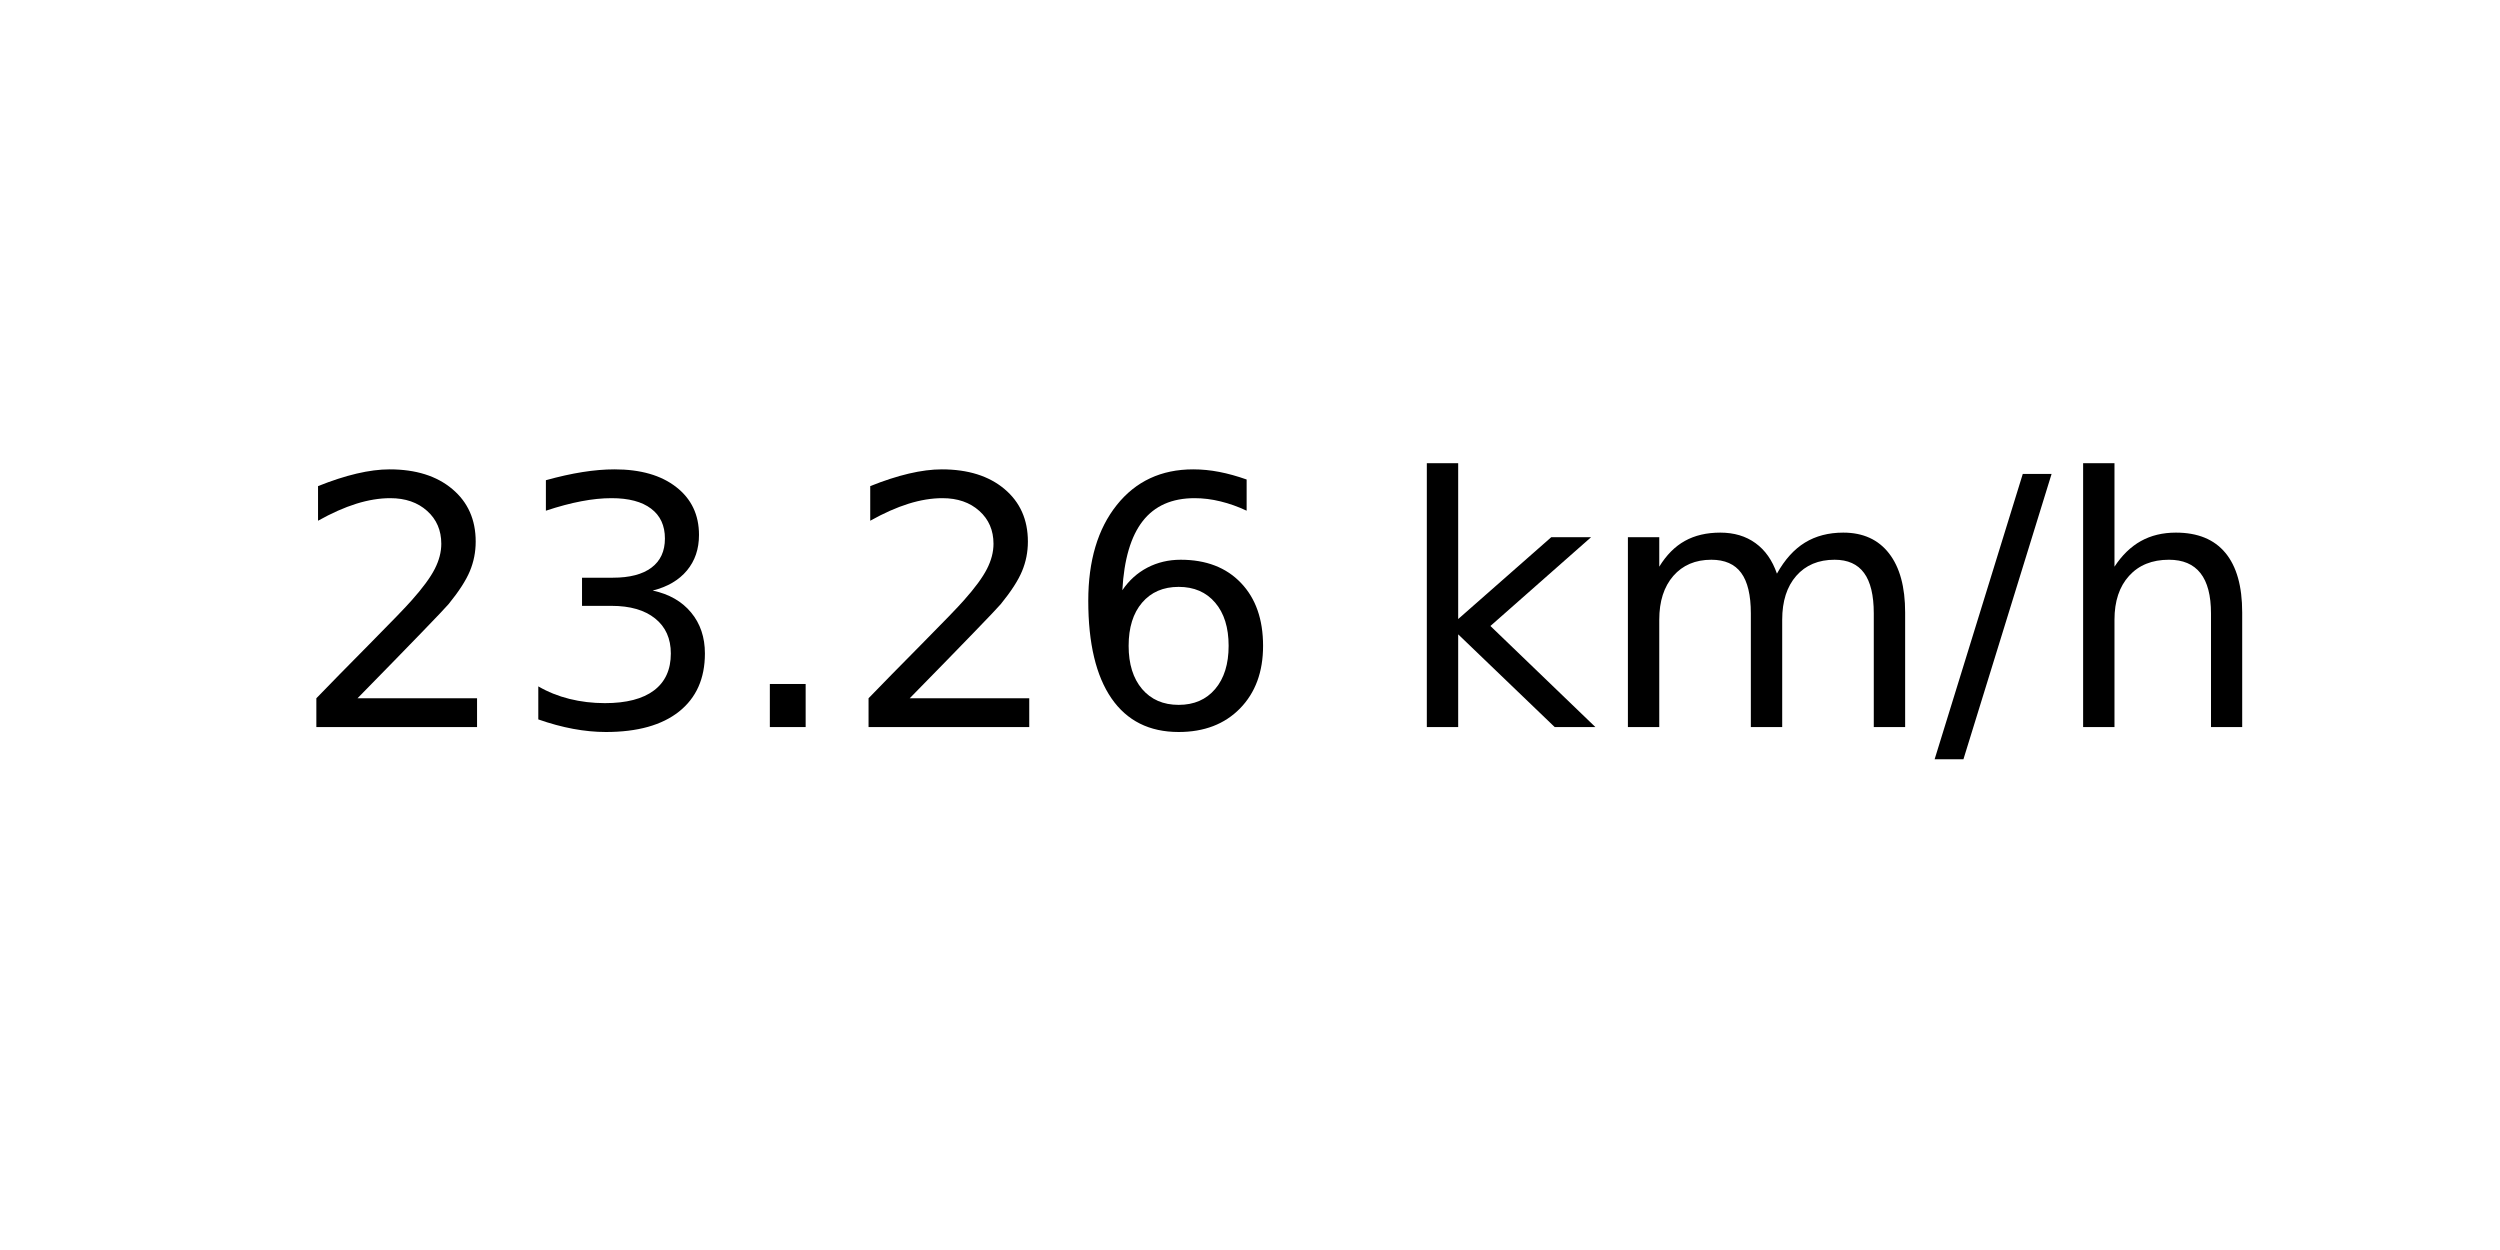
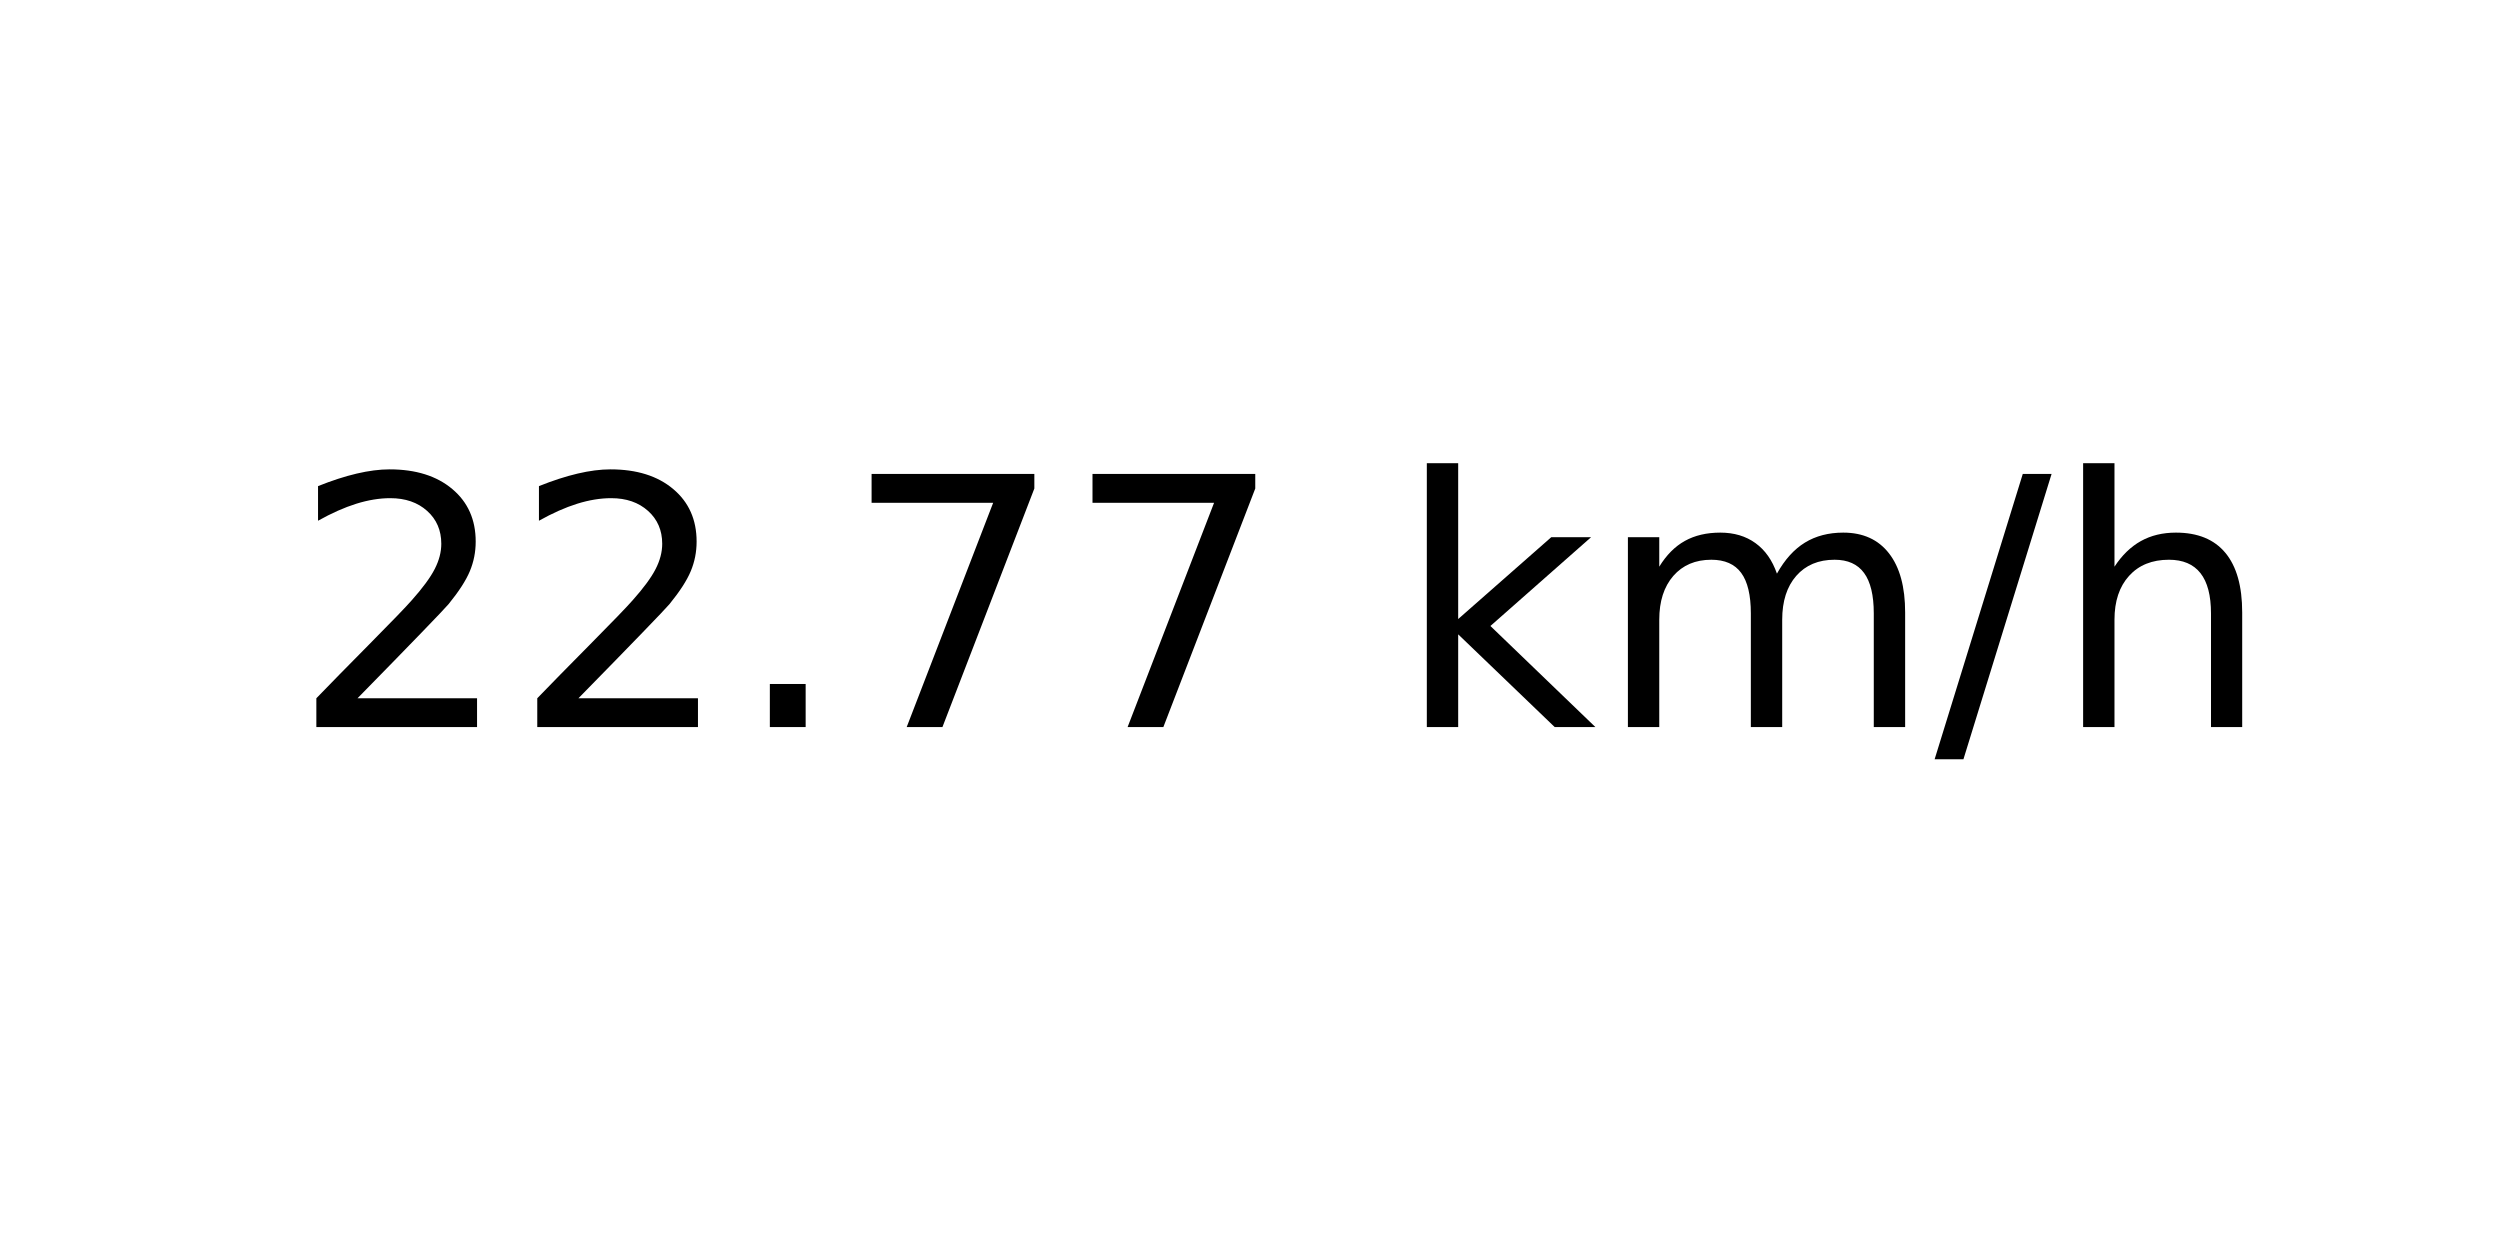
<svg xmlns="http://www.w3.org/2000/svg" xmlns:xlink="http://www.w3.org/1999/xlink" width="72pt" height="36pt" viewBox="0 0 72 36" version="1.1">
  <defs>
    <style type="text/css">*{stroke-linejoin: round; stroke-linecap: butt}</style>
  </defs>
  <g id="figure_1">
    <g id="axes_1">
      <g id="text_1">
        <g transform="translate(8.378125 20.93937) scale(0.1 -0.1)">
          <defs>
            <path id="DejaVuSans-32" d="M 1228 531  L 3431 531  L 3431 0  L 469 0  L 469 531  Q 828 903 1448 1529  Q 2069 2156 2228 2338  Q 2531 2678 2651 2914  Q 2772 3150 2772 3378  Q 2772 3750 2511 3984  Q 2250 4219 1831 4219  Q 1534 4219 1204 4116  Q 875 4013 500 3803  L 500 4441  Q 881 4594 1212 4672  Q 1544 4750 1819 4750  Q 2544 4750 2975 4387  Q 3406 4025 3406 3419  Q 3406 3131 3298 2873  Q 3191 2616 2906 2266  Q 2828 2175 2409 1742  Q 1991 1309 1228 531  z " transform="scale(0.015625)" />
-             <path id="DejaVuSans-33" d="M 2597 2516  Q 3050 2419 3304 2112  Q 3559 1806 3559 1356  Q 3559 666 3084 287  Q 2609 -91 1734 -91  Q 1441 -91 1130 -33  Q 819 25 488 141  L 488 750  Q 750 597 1062 519  Q 1375 441 1716 441  Q 2309 441 2620 675  Q 2931 909 2931 1356  Q 2931 1769 2642 2001  Q 2353 2234 1838 2234  L 1294 2234  L 1294 2753  L 1863 2753  Q 2328 2753 2575 2939  Q 2822 3125 2822 3475  Q 2822 3834 2567 4026  Q 2313 4219 1838 4219  Q 1578 4219 1281 4162  Q 984 4106 628 3988  L 628 4550  Q 988 4650 1302 4700  Q 1616 4750 1894 4750  Q 2613 4750 3031 4423  Q 3450 4097 3450 3541  Q 3450 3153 3228 2886  Q 3006 2619 2597 2516  z " transform="scale(0.015625)" />
            <path id="DejaVuSans-2e" d="M 684 794  L 1344 794  L 1344 0  L 684 0  L 684 794  z " transform="scale(0.015625)" />
-             <path id="DejaVuSans-36" d="M 2113 2584  Q 1688 2584 1439 2293  Q 1191 2003 1191 1497  Q 1191 994 1439 701  Q 1688 409 2113 409  Q 2538 409 2786 701  Q 3034 994 3034 1497  Q 3034 2003 2786 2293  Q 2538 2584 2113 2584  z M 3366 4563  L 3366 3988  Q 3128 4100 2886 4159  Q 2644 4219 2406 4219  Q 1781 4219 1451 3797  Q 1122 3375 1075 2522  Q 1259 2794 1537 2939  Q 1816 3084 2150 3084  Q 2853 3084 3261 2657  Q 3669 2231 3669 1497  Q 3669 778 3244 343  Q 2819 -91 2113 -91  Q 1303 -91 875 529  Q 447 1150 447 2328  Q 447 3434 972 4092  Q 1497 4750 2381 4750  Q 2619 4750 2861 4703  Q 3103 4656 3366 4563  z " transform="scale(0.015625)" />
+             <path id="DejaVuSans-37" d="M 525 4666  L 3525 4666  L 3525 4397  L 1831 0  L 1172 0  L 2766 4134  L 525 4134  L 525 4666  z " transform="scale(0.015625)" />
            <path id="DejaVuSans-20" transform="scale(0.015625)" />
            <path id="DejaVuSans-6b" d="M 581 4863  L 1159 4863  L 1159 1991  L 2875 3500  L 3609 3500  L 1753 1863  L 3688 0  L 2938 0  L 1159 1709  L 1159 0  L 581 0  L 581 4863  z " transform="scale(0.015625)" />
            <path id="DejaVuSans-6d" d="M 3328 2828  Q 3544 3216 3844 3400  Q 4144 3584 4550 3584  Q 5097 3584 5394 3201  Q 5691 2819 5691 2113  L 5691 0  L 5113 0  L 5113 2094  Q 5113 2597 4934 2840  Q 4756 3084 4391 3084  Q 3944 3084 3684 2787  Q 3425 2491 3425 1978  L 3425 0  L 2847 0  L 2847 2094  Q 2847 2600 2669 2842  Q 2491 3084 2119 3084  Q 1678 3084 1418 2786  Q 1159 2488 1159 1978  L 1159 0  L 581 0  L 581 3500  L 1159 3500  L 1159 2956  Q 1356 3278 1631 3431  Q 1906 3584 2284 3584  Q 2666 3584 2933 3390  Q 3200 3197 3328 2828  z " transform="scale(0.015625)" />
            <path id="DejaVuSans-2f" d="M 1625 4666  L 2156 4666  L 531 -594  L 0 -594  L 1625 4666  z " transform="scale(0.015625)" />
            <path id="DejaVuSans-68" d="M 3513 2113  L 3513 0  L 2938 0  L 2938 2094  Q 2938 2591 2744 2837  Q 2550 3084 2163 3084  Q 1697 3084 1428 2787  Q 1159 2491 1159 1978  L 1159 0  L 581 0  L 581 4863  L 1159 4863  L 1159 2956  Q 1366 3272 1645 3428  Q 1925 3584 2291 3584  Q 2894 3584 3203 3211  Q 3513 2838 3513 2113  z " transform="scale(0.015625)" />
          </defs>
          <use xlink:href="#DejaVuSans-32" />
-           <use xlink:href="#DejaVuSans-33" x="63.623" />
+           <use xlink:href="#DejaVuSans-32" x="63.623" />
          <use xlink:href="#DejaVuSans-2e" x="127.246" />
-           <use xlink:href="#DejaVuSans-32" x="159.033" />
-           <use xlink:href="#DejaVuSans-36" x="222.656" />
+           <use xlink:href="#DejaVuSans-37" x="159.033" />
+           <use xlink:href="#DejaVuSans-37" x="222.656" />
          <use xlink:href="#DejaVuSans-20" x="286.279" />
          <use xlink:href="#DejaVuSans-6b" x="318.066" />
          <use xlink:href="#DejaVuSans-6d" x="375.977" />
          <use xlink:href="#DejaVuSans-2f" x="473.389" />
          <use xlink:href="#DejaVuSans-68" x="507.08" />
        </g>
      </g>
    </g>
  </g>
</svg>
